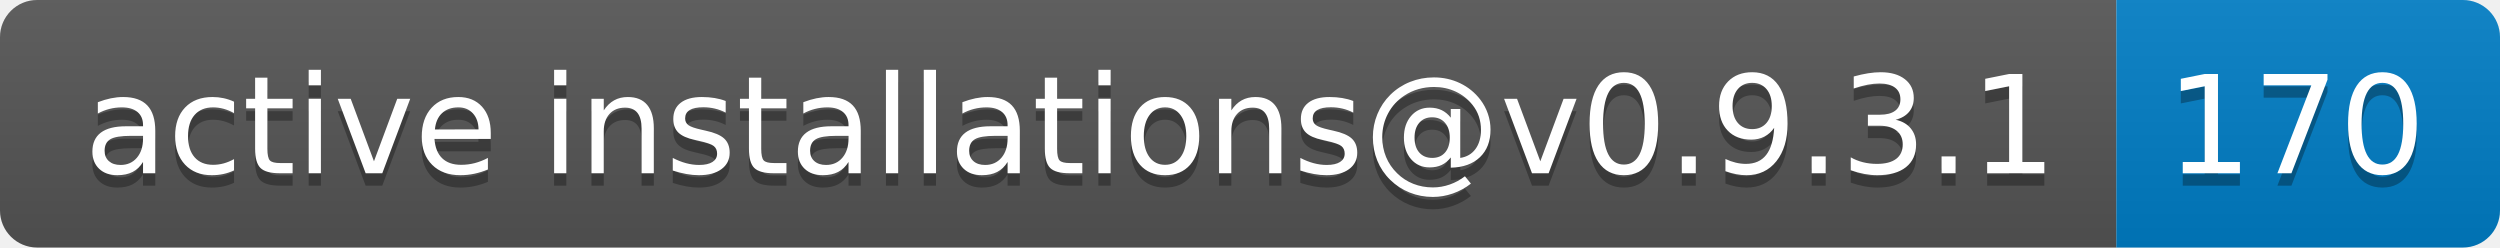
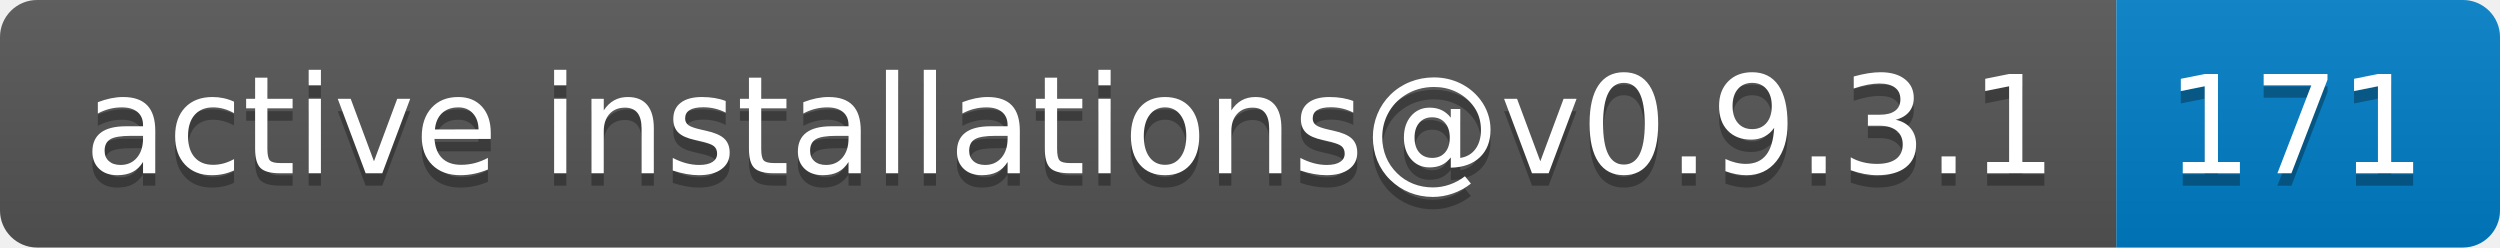
- <svg xmlns="http://www.w3.org/2000/svg" width="202" height="20" role="img" aria-label="active installations@v0.9.3.1: 170">
+ <svg xmlns="http://www.w3.org/2000/svg" width="202" height="20" role="img" aria-label="active installations@v0.9.3.1: 171">
  <linearGradient id="s" x2="0" y2="100%">
    <stop offset="0" stop-color="#bbb" stop-opacity=".1" />
    <stop offset="1" stop-opacity=".1" />
  </linearGradient>
  <clipPath id="r">
    <rect width="202" height="20" rx="3" fill="#fff" />
  </clipPath>
  <g clip-path="url(#r)">
    <rect width="171" height="20" fill="#555" />
    <rect x="171" width="31" height="20" fill="#007ec6" />
    <rect width="202" height="20" fill="url(#s)" />
  </g>
  <g fill="#fff" text-anchor="middle" font-family="Verdana,Geneva,DejaVu Sans,sans-serif" text-rendering="geometricPrecision" font-size="110">
    <text aria-hidden="true" x="865" y="150" fill="#010101" fill-opacity=".3" transform="scale(.1)" textLength="1610">active installations@v0.9.3.1</text>
    <text x="865" y="140" transform="scale(.1)" fill="#fff" textLength="1610">active installations@v0.9.3.1</text>
-     <text aria-hidden="true" x="1855" y="150" fill="#010101" fill-opacity=".3" transform="scale(.1)" textLength="210">170</text>
-     <text x="1855" y="140" transform="scale(.1)" fill="#fff" textLength="210">170</text>
+     <text aria-hidden="true" x="1855" y="150" fill="#010101" fill-opacity=".3" transform="scale(.1)" textLength="210">171</text>
+     <text x="1855" y="140" transform="scale(.1)" fill="#fff" textLength="210">171</text>
  </g>
</svg>
